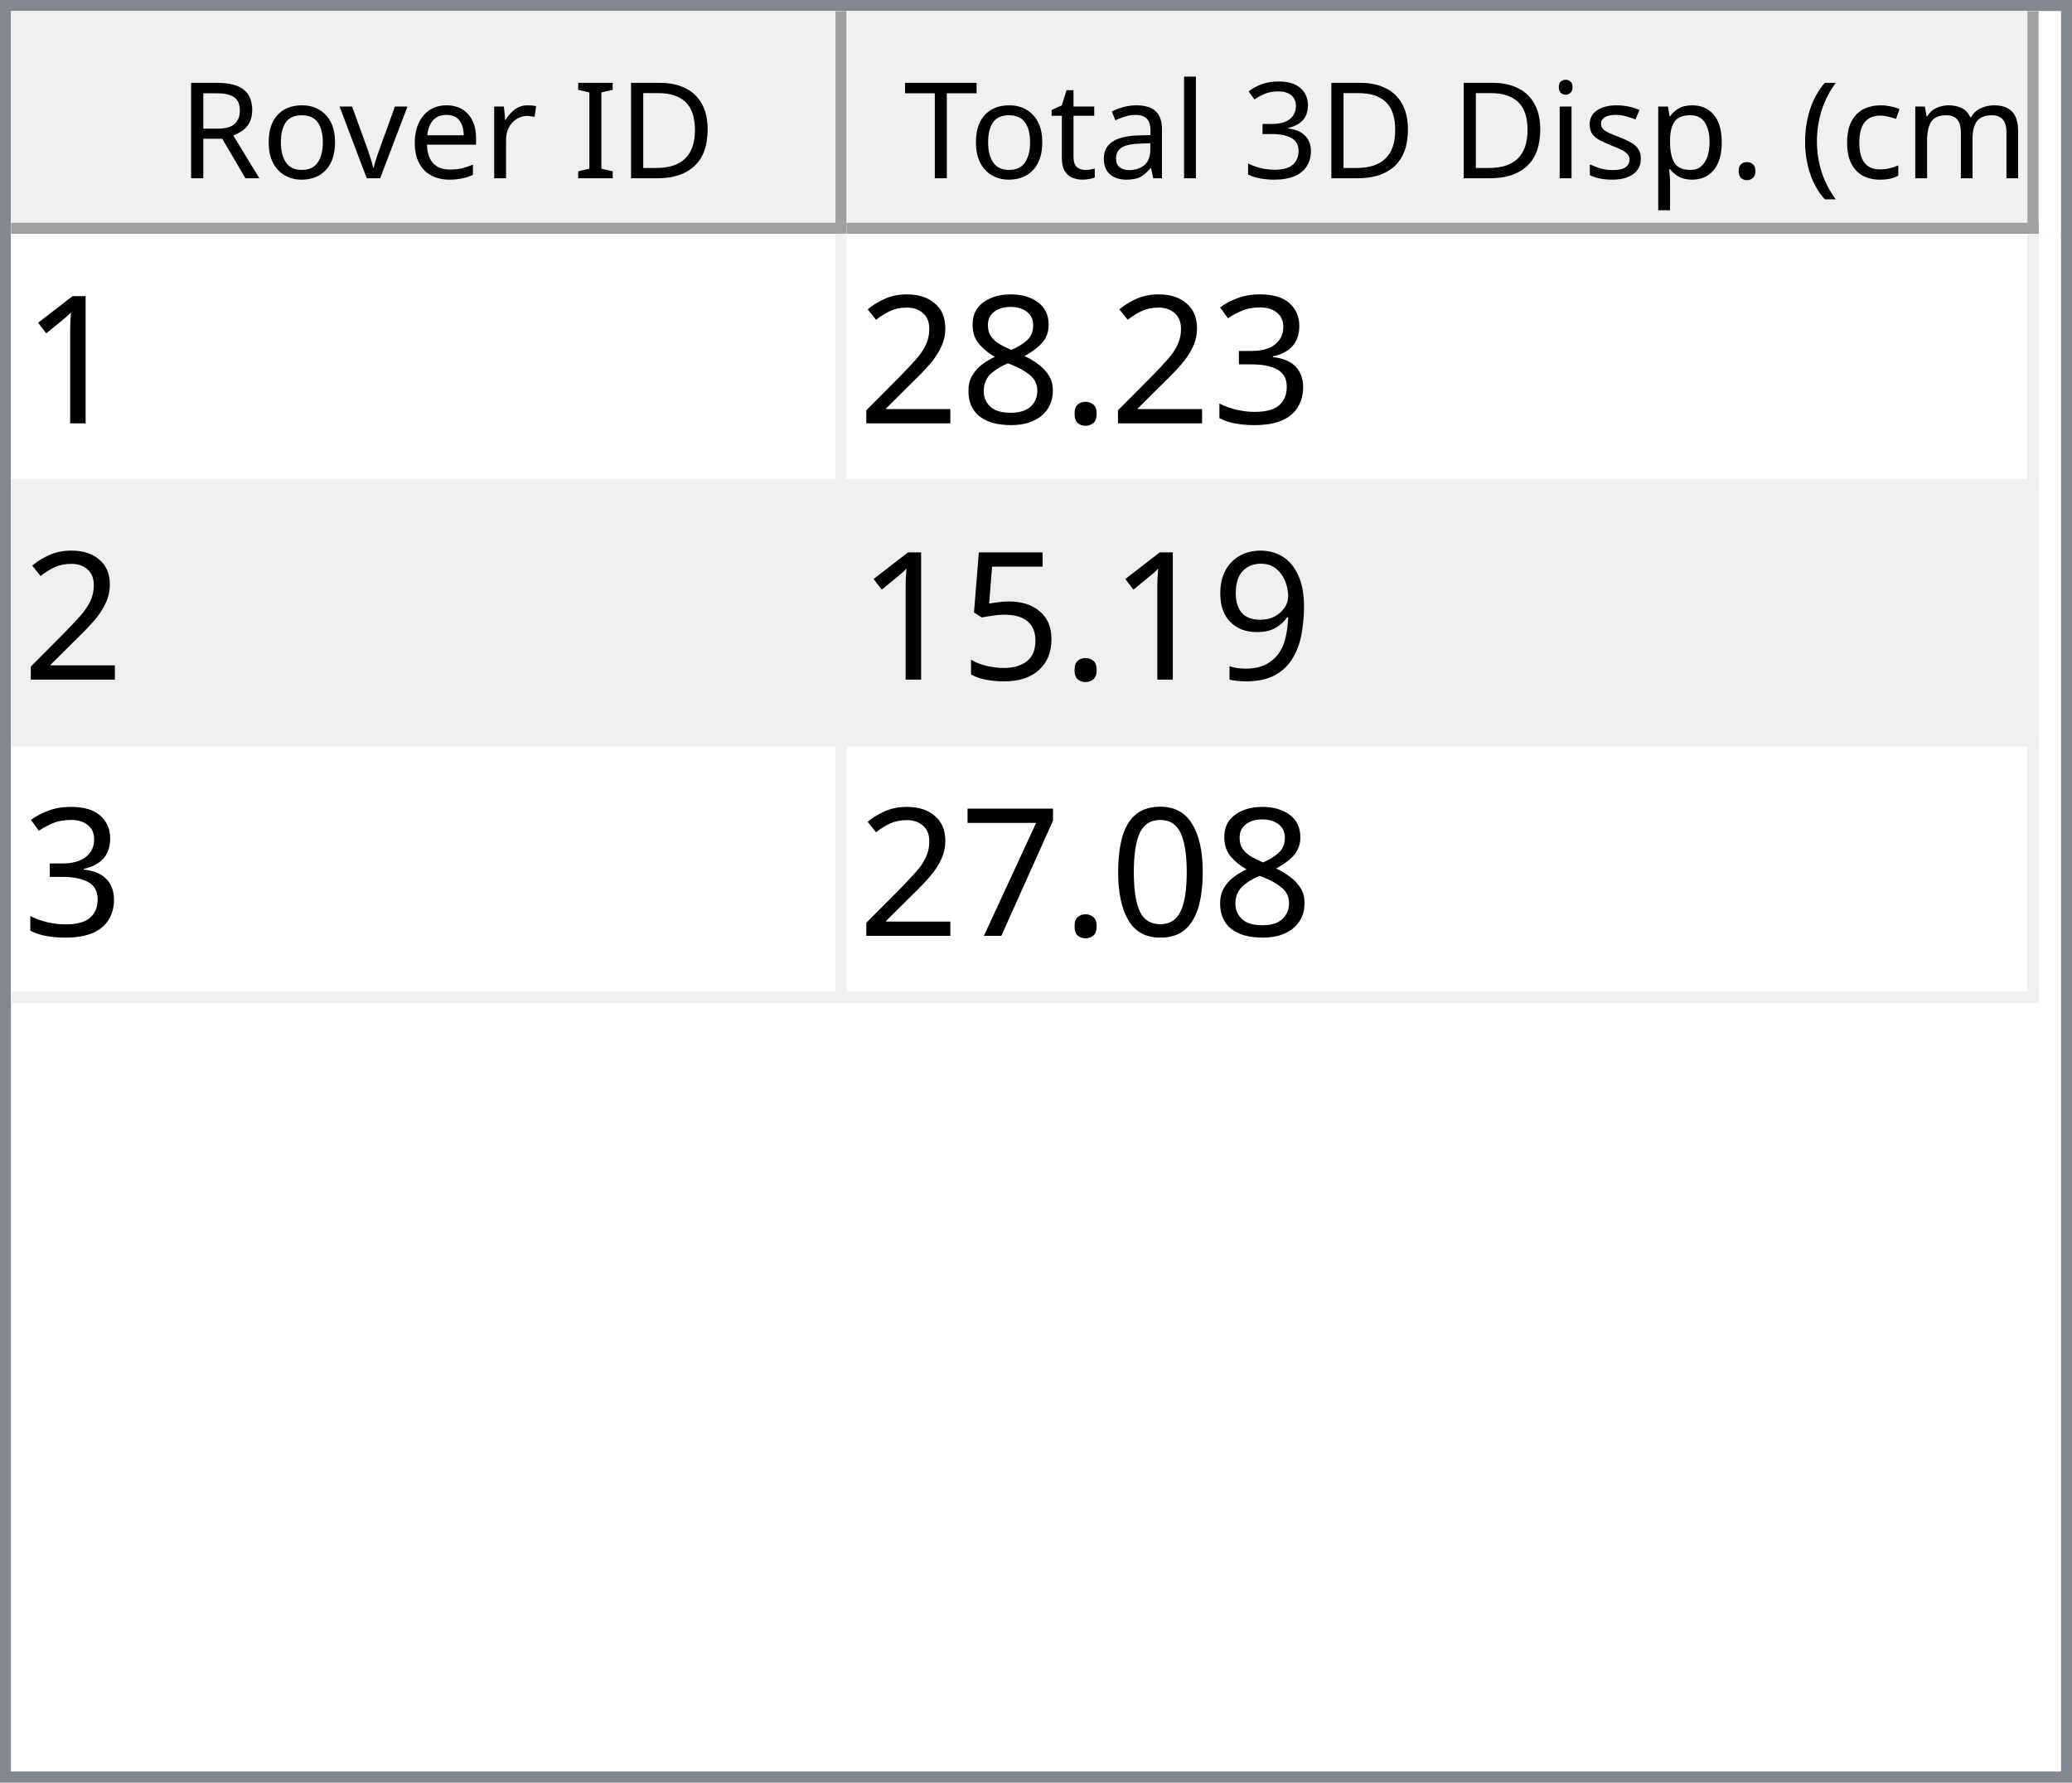
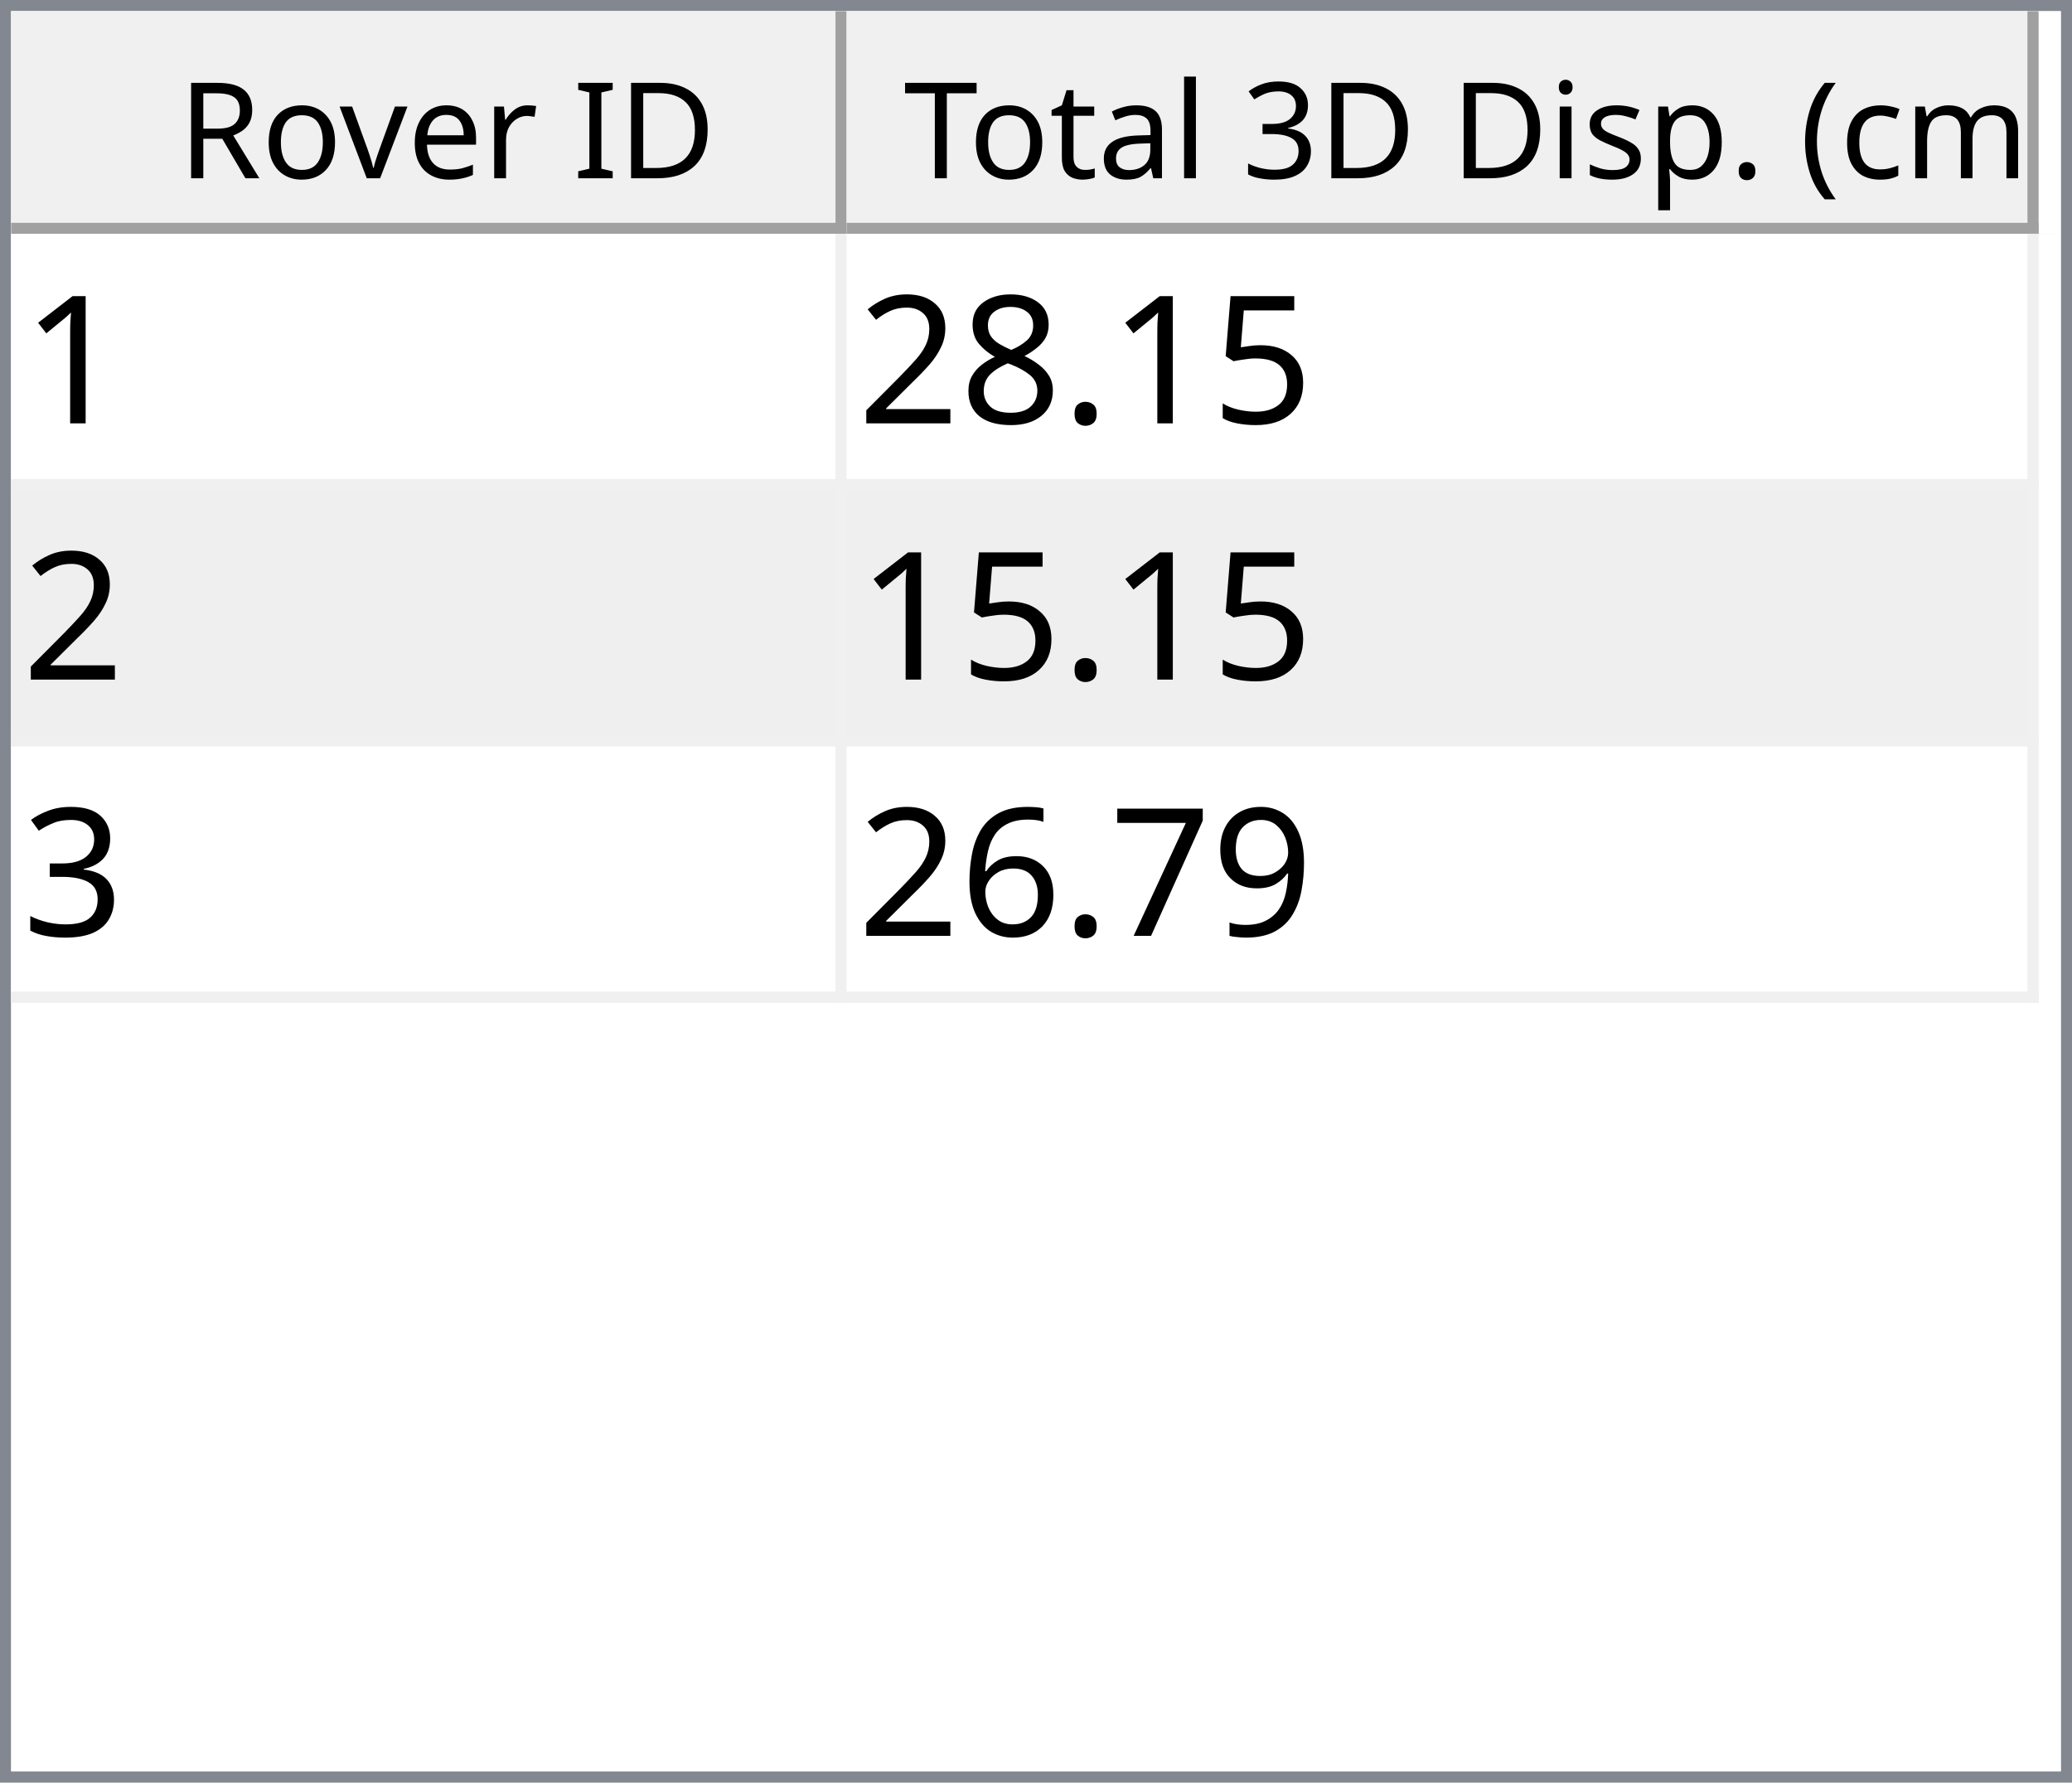
<svg xmlns="http://www.w3.org/2000/svg" style="fill-opacity:1; color-rendering:auto; color-interpolation:auto; text-rendering:auto; stroke:black; stroke-linecap:square; stroke-miterlimit:10; shape-rendering:auto; stroke-opacity:1; fill:black; stroke-dasharray:none; font-weight:normal; stroke-width:1; font-family:'Dialog'; font-style:normal; stroke-linejoin:miter; font-size:12px; stroke-dashoffset:0; image-rendering:auto;" width="186" height="160">
  <defs id="genericDefs" />
  <g>
    <defs id="defs1">
      <clipPath clipPathUnits="userSpaceOnUse" id="clipPath1">
        <path d="M0 0 L186 0 L186 160 L0 160 L0 0 Z" />
      </clipPath>
      <clipPath clipPathUnits="userSpaceOnUse" id="clipPath2">
        <path d="M0 0 L0 160 L186 160 L186 0 Z" />
      </clipPath>
      <clipPath clipPathUnits="userSpaceOnUse" id="clipPath3">
        <path d="M0 0 L0 20 L184 20 L184 0 Z" />
      </clipPath>
      <clipPath clipPathUnits="userSpaceOnUse" id="clipPath4">
        <path d="M0 0 L0 20 L75 20 L75 0 Z" />
      </clipPath>
      <clipPath clipPathUnits="userSpaceOnUse" id="clipPath5">
        <path d="M1 1 L1 19 L74 19 L74 1 Z" />
      </clipPath>
      <clipPath clipPathUnits="userSpaceOnUse" id="clipPath6">
        <path d="M0 0 L0 18 L73 18 L73 0 Z" />
      </clipPath>
      <clipPath clipPathUnits="userSpaceOnUse" id="clipPath7">
        <path d="M-0.5 -0.5 L-0.5 19.5 L74.5 19.5 L74.5 -0.5 Z" />
      </clipPath>
      <clipPath clipPathUnits="userSpaceOnUse" id="clipPath8">
        <path d="M0 0 L0 20 L107 20 L107 0 Z" />
      </clipPath>
      <clipPath clipPathUnits="userSpaceOnUse" id="clipPath9">
        <path d="M1 1 L1 19 L106 19 L106 1 Z" />
      </clipPath>
      <clipPath clipPathUnits="userSpaceOnUse" id="clipPath10">
        <path d="M0 0 L0 18 L105 18 L105 0 Z" />
      </clipPath>
      <clipPath clipPathUnits="userSpaceOnUse" id="clipPath11">
        <path d="M-0.5 -0.5 L-0.5 19.5 L106.5 19.5 L106.5 -0.5 Z" />
      </clipPath>
      <clipPath clipPathUnits="userSpaceOnUse" id="clipPath12">
        <path d="M0 0 L0 138 L184 138 L184 0 Z" />
      </clipPath>
      <clipPath clipPathUnits="userSpaceOnUse" id="clipPath13">
        <path d="M0 0 L0 69 L182 69 L182 0 Z" />
      </clipPath>
      <clipPath clipPathUnits="userSpaceOnUse" id="clipPath14">
        <path d="M-0.5 -0.5 L-0.5 68.5 L181.5 68.5 L181.5 -0.5 Z" />
      </clipPath>
      <clipPath clipPathUnits="userSpaceOnUse" id="clipPath15">
        <path d="M0 0 L0 22 L74 22 L74 0 Z" />
      </clipPath>
      <clipPath clipPathUnits="userSpaceOnUse" id="clipPath16">
        <path d="M0 0 L0 22 L106 22 L106 0 Z" />
      </clipPath>
      <font horiz-adv-x="64.551" id="font1">
        <font-face ascent="107.91" descent="25.098" units-per-em="100" style="font-style:normal; font-family:Segoe UI; font-weight:normal;" />
        <missing-glyph horiz-adv-x="64.551" d="M8.109 0 L8.109 68.266 L56.453 68.266 L56.453 0 L8.109 0 ZM15.328 7.234 L49.219 7.234 L49.219 61.031 L15.328 61.031 L15.328 7.234 Z" />
        <glyph unicode="D" horiz-adv-x="70.117" d="M9.188 0 L9.188 70.016 L28.516 70.016 Q65.531 70.016 65.531 35.891 Q65.531 19.672 55.25 9.836 Q44.969 0 27.734 0 L9.188 0 ZM17.391 62.594 L17.391 7.422 L27.828 7.422 Q41.609 7.422 49.273 14.797 Q56.938 22.172 56.938 35.688 Q56.938 62.594 28.328 62.594 L17.391 62.594 Z" />
        <glyph unicode="I" horiz-adv-x="26.611" d="M17.391 0 L9.188 0 L9.188 70.016 L17.391 70.016 L17.391 0 Z" />
        <glyph unicode=" " horiz-adv-x="27.393" d="" />
        <glyph unicode="r" horiz-adv-x="34.766" d="M34.188 41.891 Q32.078 43.5 28.125 43.5 Q23 43.5 19.555 38.672 Q16.109 33.844 16.109 25.484 L16.109 0 L8.109 0 L8.109 50 L16.109 50 L16.109 39.703 L16.312 39.703 Q18.016 44.969 21.531 47.922 Q25.047 50.875 29.391 50.875 Q32.516 50.875 34.188 50.203 L34.188 41.891 Z" />
        <glyph unicode="e" horiz-adv-x="52.295" d="M48.297 23 L12.984 23 Q13.188 14.656 17.484 10.109 Q21.781 5.562 29.297 5.562 Q37.75 5.562 44.828 11.141 L44.828 3.609 Q38.234 -1.172 27.391 -1.172 Q16.797 -1.172 10.742 5.641 Q4.688 12.453 4.688 24.812 Q4.688 36.469 11.305 43.82 Q17.922 51.172 27.734 51.172 Q37.547 51.172 42.922 44.828 Q48.297 38.484 48.297 27.203 L48.297 23 ZM40.094 29.781 Q40.047 36.719 36.75 40.578 Q33.453 44.438 27.594 44.438 Q21.922 44.438 17.969 40.383 Q14.016 36.328 13.094 29.781 L40.094 29.781 Z" />
        <glyph unicode="v" horiz-adv-x="47.9" d="M47.406 50 L27.484 0 L19.625 0 L0.688 50 L9.469 50 L22.172 13.672 Q23.578 9.672 23.922 6.688 L24.125 6.688 Q24.609 10.453 25.688 13.484 L38.969 50 L47.406 50 Z" />
        <glyph unicode="o" horiz-adv-x="58.594" d="M29 -1.172 Q17.922 -1.172 11.305 5.836 Q4.688 12.844 4.688 24.422 Q4.688 37.016 11.57 44.094 Q18.453 51.172 30.172 51.172 Q41.359 51.172 47.633 44.289 Q53.906 37.406 53.906 25.203 Q53.906 13.234 47.141 6.031 Q40.375 -1.172 29 -1.172 ZM29.594 44.438 Q21.875 44.438 17.383 39.188 Q12.891 33.938 12.891 24.703 Q12.891 15.828 17.43 10.695 Q21.969 5.562 29.594 5.562 Q37.359 5.562 41.531 10.594 Q45.703 15.625 45.703 24.906 Q45.703 34.281 41.531 39.359 Q37.359 44.438 29.594 44.438 Z" />
        <glyph unicode="R" horiz-adv-x="59.814" d="M59.375 0 L49.609 0 L37.891 19.625 Q36.281 22.359 34.766 24.289 Q33.25 26.219 31.664 27.438 Q30.078 28.656 28.25 29.219 Q26.422 29.781 24.125 29.781 L17.391 29.781 L17.391 0 L9.188 0 L9.188 70.016 L30.078 70.016 Q34.672 70.016 38.555 68.867 Q42.438 67.719 45.289 65.375 Q48.141 63.031 49.758 59.547 Q51.375 56.062 51.375 51.375 Q51.375 47.703 50.273 44.656 Q49.172 41.609 47.148 39.211 Q45.125 36.812 42.266 35.133 Q39.406 33.453 35.844 32.516 L35.844 32.328 Q37.594 31.547 38.891 30.547 Q40.188 29.547 41.359 28.18 Q42.531 26.812 43.68 25.078 Q44.828 23.344 46.234 21.047 L59.375 0 ZM17.391 62.594 L17.391 37.203 L28.516 37.203 Q31.594 37.203 34.203 38.133 Q36.812 39.062 38.719 40.797 Q40.625 42.531 41.703 45.047 Q42.781 47.562 42.781 50.688 Q42.781 56.297 39.141 59.445 Q35.5 62.594 28.609 62.594 L17.391 62.594 Z" />
        <glyph unicode=")" horiz-adv-x="30.176" d="M8.297 -15.922 L1.172 -15.922 Q16.406 2.344 16.406 26.812 Q16.406 51.469 1.078 70.016 L8.297 70.016 Q23.531 52.156 23.531 26.703 Q23.531 1.375 8.297 -15.922 Z" />
        <glyph unicode="m" horiz-adv-x="86.133" d="M79.109 0 L71.094 0 L71.094 28.719 Q71.094 37.016 68.531 40.727 Q65.969 44.438 59.906 44.438 Q54.781 44.438 51.195 39.75 Q47.609 35.062 47.609 28.516 L47.609 0 L39.594 0 L39.594 29.688 Q39.594 44.438 28.219 44.438 Q22.953 44.438 19.531 40.016 Q16.109 35.594 16.109 28.516 L16.109 0 L8.109 0 L8.109 50 L16.109 50 L16.109 42.094 L16.312 42.094 Q21.625 51.172 31.844 51.172 Q36.969 51.172 40.773 48.312 Q44.578 45.453 46 40.828 Q51.562 51.172 62.594 51.172 Q79.109 51.172 79.109 30.812 L79.109 0 Z" />
        <glyph unicode="c" horiz-adv-x="46.191" d="M42.188 2.297 Q36.422 -1.172 28.516 -1.172 Q17.828 -1.172 11.258 5.789 Q4.688 12.75 4.688 23.828 Q4.688 36.188 11.766 43.68 Q18.844 51.172 30.672 51.172 Q37.25 51.172 42.281 48.734 L42.281 40.531 Q36.719 44.438 30.375 44.438 Q22.703 44.438 17.797 38.945 Q12.891 33.453 12.891 24.516 Q12.891 15.719 17.508 10.641 Q22.125 5.562 29.891 5.562 Q36.422 5.562 42.188 9.906 L42.188 2.297 Z" />
        <glyph unicode="(" horiz-adv-x="30.176" d="M29.109 -15.922 L21.969 -15.922 Q6.844 1.375 6.844 26.703 Q6.844 52.156 21.969 70.016 L29.203 70.016 Q13.875 51.469 13.875 26.812 Q13.875 2.344 29.109 -15.922 Z" />
        <glyph unicode="." horiz-adv-x="21.68" d="M10.891 -1.078 Q8.641 -1.078 7.055 0.539 Q5.469 2.156 5.469 4.391 Q5.469 6.641 7.055 8.273 Q8.641 9.906 10.891 9.906 Q13.188 9.906 14.797 8.273 Q16.406 6.641 16.406 4.391 Q16.406 2.156 14.797 0.539 Q13.188 -1.078 10.891 -1.078 Z" />
        <glyph unicode="p" horiz-adv-x="58.789" d="M16.312 7.234 L16.109 7.234 L16.109 -23 L8.109 -23 L8.109 50 L16.109 50 L16.109 41.219 L16.312 41.219 Q22.219 51.172 33.594 51.172 Q43.266 51.172 48.688 44.461 Q54.109 37.75 54.109 26.469 Q54.109 13.922 48 6.375 Q41.891 -1.172 31.297 -1.172 Q21.578 -1.172 16.312 7.234 ZM16.109 27.391 L16.109 20.406 Q16.109 14.203 20.141 9.883 Q24.172 5.562 30.375 5.562 Q37.641 5.562 41.773 11.133 Q45.906 16.703 45.906 26.609 Q45.906 34.969 42.047 39.703 Q38.188 44.438 31.594 44.438 Q24.609 44.438 20.359 39.578 Q16.109 34.719 16.109 27.391 Z" />
        <glyph unicode="s" horiz-adv-x="42.432" d="M5.078 1.812 L5.078 10.406 Q11.625 5.562 19.484 5.562 Q30.031 5.562 30.031 12.594 Q30.031 14.594 29.125 15.992 Q28.219 17.391 26.68 18.461 Q25.141 19.531 23.07 20.383 Q21 21.234 18.609 22.172 Q15.281 23.484 12.766 24.828 Q10.25 26.172 8.57 27.859 Q6.891 29.547 6.031 31.695 Q5.172 33.844 5.172 36.719 Q5.172 40.234 6.789 42.945 Q8.406 45.656 11.086 47.484 Q13.766 49.312 17.211 50.242 Q20.656 51.172 24.312 51.172 Q30.812 51.172 35.938 48.922 L35.938 40.828 Q30.422 44.438 23.25 44.438 Q21 44.438 19.195 43.922 Q17.391 43.406 16.094 42.477 Q14.797 41.547 14.086 40.258 Q13.375 38.969 13.375 37.406 Q13.375 35.453 14.086 34.133 Q14.797 32.812 16.164 31.789 Q17.531 30.766 19.484 29.938 Q21.438 29.109 23.922 28.125 Q27.25 26.859 29.883 25.516 Q32.516 24.172 34.375 22.484 Q36.234 20.797 37.234 18.602 Q38.234 16.406 38.234 13.375 Q38.234 9.672 36.602 6.938 Q34.969 4.203 32.234 2.398 Q29.5 0.594 25.93 -0.289 Q22.359 -1.172 18.453 -1.172 Q10.75 -1.172 5.078 1.812 Z" />
        <glyph unicode="i" horiz-adv-x="24.219" d="M12.203 62.703 Q10.062 62.703 8.547 64.164 Q7.031 65.625 7.031 67.875 Q7.031 70.125 8.547 71.609 Q10.062 73.094 12.203 73.094 Q14.406 73.094 15.945 71.609 Q17.484 70.125 17.484 67.875 Q17.484 65.719 15.945 64.211 Q14.406 62.703 12.203 62.703 ZM16.109 0 L8.109 0 L8.109 50 L16.109 50 L16.109 0 Z" />
        <glyph unicode="3" horiz-adv-x="53.906" d="M46.531 19.828 Q46.531 15.094 44.75 11.211 Q42.969 7.328 39.719 4.57 Q36.469 1.812 31.93 0.297 Q27.391 -1.219 21.922 -1.219 Q11.922 -1.219 6 2.594 L6 11.188 Q13.094 5.609 22.219 5.609 Q25.875 5.609 28.828 6.539 Q31.781 7.469 33.906 9.227 Q36.031 10.984 37.18 13.477 Q38.328 15.969 38.328 19.094 Q38.328 32.812 18.797 32.812 L12.984 32.812 L12.984 39.594 L18.5 39.594 Q35.797 39.594 35.797 52.484 Q35.797 64.406 22.609 64.406 Q15.188 64.406 8.688 59.422 L8.688 67.188 Q15.375 71.188 24.609 71.188 Q29 71.188 32.57 69.969 Q36.141 68.75 38.68 66.555 Q41.219 64.359 42.609 61.281 Q44 58.203 44 54.5 Q44 40.672 30.031 36.719 L30.031 36.531 Q33.594 36.141 36.625 34.797 Q39.656 33.453 41.852 31.305 Q44.047 29.156 45.289 26.25 Q46.531 23.344 46.531 19.828 Z" />
        <glyph unicode="l" horiz-adv-x="24.219" d="M16.109 0 L8.109 0 L8.109 74.031 L16.109 74.031 L16.109 0 Z" />
        <glyph unicode="a" horiz-adv-x="50.879" d="M43.891 0 L35.891 0 L35.891 7.812 L35.688 7.812 Q30.469 -1.172 20.312 -1.172 Q12.844 -1.172 8.617 2.781 Q4.391 6.734 4.391 13.281 Q4.391 27.297 20.906 29.594 L35.891 31.688 Q35.891 44.438 25.594 44.438 Q16.547 44.438 9.281 38.281 L9.281 46.484 Q16.656 51.172 26.266 51.172 Q43.891 51.172 43.891 32.516 L43.891 0 ZM35.891 25.297 L23.828 23.641 Q18.266 22.859 15.43 20.875 Q12.594 18.891 12.594 13.875 Q12.594 10.203 15.211 7.883 Q17.828 5.562 22.172 5.562 Q28.125 5.562 32.008 9.742 Q35.891 13.922 35.891 20.312 L35.891 25.297 Z" />
        <glyph unicode="t" horiz-adv-x="33.887" d="M31.297 0.484 Q28.469 -1.078 23.828 -1.078 Q10.688 -1.078 10.688 13.578 L10.688 43.172 L2.094 43.172 L2.094 50 L10.688 50 L10.688 62.203 L18.703 64.797 L18.703 50 L31.297 50 L31.297 43.172 L18.703 43.172 L18.703 14.984 Q18.703 9.969 20.414 7.82 Q22.125 5.672 26.078 5.672 Q29.109 5.672 31.297 7.328 L31.297 0.484 Z" />
        <glyph unicode="T" horiz-adv-x="52.393" d="M50.594 62.594 L30.375 62.594 L30.375 0 L22.172 0 L22.172 62.594 L2 62.594 L2 70.016 L50.594 70.016 L50.594 62.594 Z" />
      </font>
      <font horiz-adv-x="75.0" id="font2">
        <font-face ascent="100.537" descent="21.973" units-per-em="100" style="font-style:normal; font-family:sans-serif; font-weight:normal;" />
        <missing-glyph horiz-adv-x="75.0" d="M12.5 0 L12.5 62.5 L62.5 62.5 L62.5 0 L12.5 0 ZM14.062 1.562 L60.938 1.562 L60.938 60.938 L14.062 60.938 L14.062 1.562 Z" />
        <glyph unicode="1" horiz-adv-x="55.615" d="M37.25 0 L28.469 0 L28.469 56 Q25.297 52.984 20.141 49.953 Q14.984 46.922 10.891 45.406 L10.891 53.906 Q18.266 57.375 23.781 62.305 Q29.297 67.234 31.594 71.875 L37.25 71.875 L37.25 0 Z" />
-         <glyph unicode="3" horiz-adv-x="55.615" d="M4.203 18.891 L12.984 20.062 Q14.5 12.594 18.141 9.297 Q21.781 6 27 6 Q33.203 6 37.477 10.297 Q41.75 14.594 41.75 20.953 Q41.75 27 37.797 30.93 Q33.844 34.859 27.734 34.859 Q25.25 34.859 21.531 33.891 L22.516 41.609 Q23.391 41.5 23.922 41.5 Q29.547 41.5 34.039 44.43 Q38.531 47.359 38.531 53.469 Q38.531 58.297 35.258 61.477 Q31.984 64.656 26.812 64.656 Q21.688 64.656 18.266 61.43 Q14.844 58.203 13.875 51.766 L5.078 53.328 Q6.688 62.156 12.398 67.016 Q18.109 71.875 26.609 71.875 Q32.469 71.875 37.398 69.359 Q42.328 66.844 44.945 62.5 Q47.562 58.156 47.562 53.266 Q47.562 48.641 45.07 44.828 Q42.578 41.016 37.703 38.766 Q44.047 37.312 47.562 32.695 Q51.078 28.078 51.078 21.141 Q51.078 11.766 44.242 5.25 Q37.406 -1.266 26.953 -1.266 Q17.531 -1.266 11.305 4.352 Q5.078 9.969 4.203 18.891 Z" />
+         <glyph unicode="5" horiz-adv-x="55.615" d="M4.156 18.75 L13.375 19.531 Q14.406 12.797 18.141 9.398 Q21.875 6 27.156 6 Q33.5 6 37.891 10.789 Q42.281 15.578 42.281 23.484 Q42.281 31 38.062 35.352 Q33.844 39.703 27 39.703 Q22.75 39.703 19.336 37.773 Q15.922 35.844 13.969 32.766 L5.719 33.844 L12.641 70.609 L48.25 70.609 L48.25 62.203 L19.672 62.203 L15.828 42.969 Q22.266 47.469 29.344 47.469 Q38.719 47.469 45.164 40.969 Q51.609 34.469 51.609 24.266 Q51.609 14.547 45.953 7.469 Q39.062 -1.219 27.156 -1.219 Q17.391 -1.219 11.211 4.25 Q5.031 9.719 4.156 18.75 Z" />
        <glyph unicode="." horiz-adv-x="27.783" d="M9.078 0 L9.078 10.016 L19.094 10.016 L19.094 0 L9.078 0 Z" />
        <glyph unicode="8" horiz-adv-x="55.615" d="M17.672 38.812 Q12.203 40.828 9.57 44.539 Q6.938 48.25 6.938 53.422 Q6.938 61.234 12.555 66.555 Q18.172 71.875 27.484 71.875 Q36.859 71.875 42.578 66.43 Q48.297 60.984 48.297 53.172 Q48.297 48.188 45.68 44.508 Q43.062 40.828 37.75 38.812 Q44.344 36.672 47.781 31.883 Q51.219 27.094 51.219 20.453 Q51.219 11.281 44.727 5.031 Q38.234 -1.219 27.641 -1.219 Q17.047 -1.219 10.547 5.055 Q4.047 11.328 4.047 20.703 Q4.047 27.688 7.594 32.398 Q11.141 37.109 17.672 38.812 ZM15.922 53.719 Q15.922 48.641 19.195 45.414 Q22.469 42.188 27.688 42.188 Q32.766 42.188 36.016 45.383 Q39.266 48.578 39.266 53.219 Q39.266 58.062 35.914 61.359 Q32.562 64.656 27.594 64.656 Q22.562 64.656 19.242 61.43 Q15.922 58.203 15.922 53.719 ZM13.094 20.656 Q13.094 16.891 14.875 13.375 Q16.656 9.859 20.172 7.93 Q23.688 6 27.734 6 Q34.031 6 38.133 10.055 Q42.234 14.109 42.234 20.359 Q42.234 26.703 38.016 30.859 Q33.797 35.016 27.438 35.016 Q21.234 35.016 17.164 30.914 Q13.094 26.812 13.094 20.656 Z" />
        <glyph unicode="2" horiz-adv-x="55.615" d="M50.344 8.453 L50.344 0 L3.031 0 Q2.938 3.172 4.047 6.109 Q5.859 10.938 9.836 15.625 Q13.812 20.312 21.344 26.469 Q33.016 36.031 37.117 41.625 Q41.219 47.219 41.219 52.203 Q41.219 57.422 37.477 61.008 Q33.734 64.594 27.734 64.594 Q21.391 64.594 17.578 60.789 Q13.766 56.984 13.719 50.25 L4.688 51.172 Q5.609 61.281 11.664 66.578 Q17.719 71.875 27.938 71.875 Q38.234 71.875 44.242 66.164 Q50.25 60.453 50.25 52 Q50.25 47.703 48.492 43.555 Q46.734 39.406 42.656 34.812 Q38.578 30.219 29.109 22.219 Q21.188 15.578 18.945 13.211 Q16.703 10.844 15.234 8.453 L50.344 8.453 Z" />
+         <glyph unicode="3" horiz-adv-x="55.615" d="M4.203 18.891 L12.984 20.062 Q14.5 12.594 18.141 9.297 Q21.781 6 27 6 Q33.203 6 37.477 10.297 Q41.75 14.594 41.75 20.953 Q41.75 27 37.797 30.93 Q33.844 34.859 27.734 34.859 Q25.25 34.859 21.531 33.891 L22.516 41.609 Q23.391 41.5 23.922 41.5 Q29.547 41.5 34.039 44.43 Q38.531 47.359 38.531 53.469 Q38.531 58.297 35.258 61.477 Q31.984 64.656 26.812 64.656 Q21.688 64.656 18.266 61.43 Q14.844 58.203 13.875 51.766 L5.078 53.328 Q6.688 62.156 12.398 67.016 Q18.109 71.875 26.609 71.875 Q32.469 71.875 37.398 69.359 Q42.328 66.844 44.945 62.5 Q47.562 58.156 47.562 53.266 Q47.562 48.641 45.07 44.828 Q42.578 41.016 37.703 38.766 Q44.047 37.312 47.562 32.695 Q51.078 28.078 51.078 21.141 Q51.078 11.766 44.242 5.25 Q37.406 -1.266 26.953 -1.266 Q17.531 -1.266 11.305 4.352 Q5.078 9.969 4.203 18.891 Z" />
        <glyph unicode="9" horiz-adv-x="55.615" d="M5.469 16.547 L13.922 17.328 Q14.984 11.375 18.016 8.688 Q21.047 6 25.781 6 Q29.828 6 32.883 7.859 Q35.938 9.719 37.891 12.82 Q39.844 15.922 41.164 21.195 Q42.484 26.469 42.484 31.938 Q42.484 32.516 42.438 33.688 Q39.797 29.5 35.234 26.883 Q30.672 24.266 25.344 24.266 Q16.453 24.266 10.305 30.711 Q4.156 37.156 4.156 47.703 Q4.156 58.594 10.578 65.234 Q17 71.875 26.656 71.875 Q33.641 71.875 39.43 68.117 Q45.219 64.359 48.219 57.398 Q51.219 50.438 51.219 37.25 Q51.219 23.531 48.242 15.406 Q45.266 7.281 39.383 3.031 Q33.5 -1.219 25.594 -1.219 Q17.188 -1.219 11.867 3.445 Q6.547 8.109 5.469 16.547 ZM41.453 48.141 Q41.453 55.719 37.43 60.156 Q33.406 64.594 27.734 64.594 Q21.875 64.594 17.531 59.812 Q13.188 55.031 13.188 47.406 Q13.188 40.578 17.312 36.305 Q21.438 32.031 27.484 32.031 Q33.594 32.031 37.523 36.305 Q41.453 40.578 41.453 48.141 Z" />
-         <glyph unicode="5" horiz-adv-x="55.615" d="M4.156 18.75 L13.375 19.531 Q14.406 12.797 18.141 9.398 Q21.875 6 27.156 6 Q33.5 6 37.891 10.789 Q42.281 15.578 42.281 23.484 Q42.281 31 38.062 35.352 Q33.844 39.703 27 39.703 Q22.75 39.703 19.336 37.773 Q15.922 35.844 13.969 32.766 L5.719 33.844 L12.641 70.609 L48.25 70.609 L48.25 62.203 L19.672 62.203 L15.828 42.969 Q22.266 47.469 29.344 47.469 Q38.719 47.469 45.164 40.969 Q51.609 34.469 51.609 24.266 Q51.609 14.547 45.953 7.469 Q39.062 -1.219 27.156 -1.219 Q17.391 -1.219 11.211 4.25 Q5.031 9.719 4.156 18.75 Z" />
-         <glyph unicode="0" horiz-adv-x="55.615" d="M4.156 35.297 Q4.156 48 6.766 55.742 Q9.375 63.484 14.523 67.68 Q19.672 71.875 27.484 71.875 Q33.25 71.875 37.594 69.555 Q41.938 67.234 44.773 62.867 Q47.609 58.5 49.219 52.227 Q50.828 45.953 50.828 35.297 Q50.828 22.703 48.242 14.969 Q45.656 7.234 40.508 3.008 Q35.359 -1.219 27.484 -1.219 Q17.141 -1.219 11.234 6.203 Q4.156 15.141 4.156 35.297 ZM13.188 35.297 Q13.188 17.672 17.312 11.836 Q21.438 6 27.484 6 Q33.547 6 37.672 11.859 Q41.797 17.719 41.797 35.297 Q41.797 52.984 37.672 58.789 Q33.547 64.594 27.391 64.594 Q21.344 64.594 17.719 59.469 Q13.188 52.938 13.188 35.297 Z" />
        <glyph unicode="7" horiz-adv-x="55.615" d="M4.734 62.203 L4.734 70.656 L51.078 70.656 L51.078 63.812 Q44.234 56.547 37.523 44.484 Q30.812 32.422 27.156 19.672 Q24.516 10.688 23.781 0 L14.75 0 Q14.891 8.453 18.062 20.414 Q21.234 32.375 27.172 43.484 Q33.109 54.594 39.797 62.203 L4.734 62.203 Z" />
+         <glyph unicode="6" horiz-adv-x="55.615" d="M49.75 54.047 L41.016 53.375 Q39.844 58.547 37.703 60.891 Q34.125 64.656 28.906 64.656 Q24.703 64.656 21.531 62.312 Q17.391 59.281 14.992 53.469 Q12.594 47.656 12.5 36.922 Q15.672 41.75 20.266 44.094 Q24.859 46.438 29.891 46.438 Q38.672 46.438 44.852 39.969 Q51.031 33.5 51.031 23.25 Q51.031 16.5 48.125 10.719 Q45.219 4.938 40.141 1.859 Q35.062 -1.219 28.609 -1.219 Q17.625 -1.219 10.695 6.859 Q3.766 14.938 3.766 33.5 Q3.766 54.25 11.422 63.672 Q18.109 71.875 29.438 71.875 Q37.891 71.875 43.289 67.141 Q48.688 62.406 49.75 54.047 ZM13.875 23.188 Q13.875 18.656 15.797 14.508 Q17.719 10.359 21.188 8.18 Q24.656 6 28.469 6 Q34.031 6 38.039 10.492 Q42.047 14.984 42.047 22.703 Q42.047 30.125 38.086 34.398 Q34.125 38.672 28.125 38.672 Q22.172 38.672 18.023 34.398 Q13.875 30.125 13.875 23.188 Z" />
      </font>
    </defs>
    <g style="fill:white; stroke:white;">
      <rect x="0" y="0" width="186" style="clip-path:url(#clipPath1); stroke:none;" height="160" />
    </g>
    <g style="fill:white; text-rendering:optimizeSpeed; color-rendering:optimizeSpeed; image-rendering:optimizeSpeed; shape-rendering:crispEdges; stroke:white; color-interpolation:sRGB;">
      <rect x="0" width="186" height="160" y="0" style="stroke:none;" />
      <path style="stroke:none;" d="M0 160 L186 160 L186 0 L0 0 Z" />
    </g>
    <g style="fill:rgb(240,240,240); font-family:'Segoe UI'; stroke:rgb(240,240,240);">
      <rect x="0" y="0" width="186" style="clip-path:url(#clipPath2); stroke:none;" height="160" />
    </g>
    <g style="fill:rgb(130,135,144); font-family:'Segoe UI'; stroke:rgb(130,135,144);">
      <path d="M0 0 L186 0 L186 160 L0 160 L0 0 ZM1 1 L185 1 L185 159 L1 159 L1 1 Z" style="fill-rule:evenodd; clip-path:url(#clipPath2); stroke:none;" />
    </g>
    <g style="fill:white; font-family:'Segoe UI'; stroke:white;" transform="translate(1,1)">
      <rect x="0" y="0" width="184" style="clip-path:url(#clipPath3); stroke:none;" height="20" />
    </g>
    <g style="fill:rgb(240,240,240); font-family:'Segoe UI'; stroke:rgb(240,240,240);" transform="translate(1,1)">
      <rect x="0" y="0" width="75" style="clip-path:url(#clipPath4); stroke:none;" height="20" />
    </g>
    <g style="font-family:'Segoe UI';" transform="translate(2,2)">
      <text x="14" xml:space="preserve" y="14" style="clip-path:url(#clipPath6); stroke:none;">Rover ID</text>
    </g>
    <g style="fill:rgb(160,160,160); font-family:'Segoe UI'; stroke:rgb(160,160,160); stroke-linejoin:bevel;" transform="translate(1.5,1.5)">
      <line x1="74" x2="74" y1="0" style="fill:none; clip-path:url(#clipPath7);" y2="19" />
    </g>
    <g style="fill:rgb(160,160,160); font-family:'Segoe UI'; stroke:rgb(160,160,160); stroke-linejoin:bevel;" transform="matrix(1,0,0,1,1,1) translate(0.5,0.5)">
      <line x1="0" x2="74" y1="19" style="fill:none; clip-path:url(#clipPath7);" y2="19" />
    </g>
    <g style="fill:rgb(240,240,240); font-family:'Segoe UI'; stroke:rgb(240,240,240);" transform="translate(76,1)">
      <rect x="0" y="0" width="107" style="clip-path:url(#clipPath8); stroke:none;" height="20" />
    </g>
    <g style="font-family:'Segoe UI';" transform="translate(77,2)">
      <text x="1" xml:space="preserve" y="14" style="clip-path:url(#clipPath10); stroke:none;"> Total 3D Disp. (cm)</text>
    </g>
    <g style="fill:rgb(160,160,160); font-family:'Segoe UI'; stroke:rgb(160,160,160); stroke-linejoin:bevel;" transform="translate(76.5,1.5)">
      <line x1="106" x2="106" y1="0" style="fill:none; clip-path:url(#clipPath11);" y2="19" />
    </g>
    <g style="fill:rgb(160,160,160); font-family:'Segoe UI'; stroke:rgb(160,160,160); stroke-linejoin:bevel;" transform="matrix(1,0,0,1,76,1) translate(0.5,0.5)">
      <line x1="0" x2="106" y1="19" style="fill:none; clip-path:url(#clipPath11);" y2="19" />
    </g>
    <g style="fill:white; font-family:'Segoe UI'; stroke:white;" transform="translate(1,21)">
      <rect x="0" y="0" width="184" style="clip-path:url(#clipPath12); stroke:none;" height="138" />
    </g>
    <g style="fill:rgb(240,240,240); font-size:16px; font-family:sans-serif; stroke:rgb(240,240,240);" transform="translate(1,21)">
      <rect x="0" y="0" width="182" style="clip-path:url(#clipPath13); stroke:none;" height="69" />
      <line transform="translate(0.5,0.5)" x1="0" x2="181" y1="22" style="clip-path:url(#clipPath14); fill:none; stroke-linejoin:bevel;" y2="22" />
    </g>
    <g transform="matrix(1,0,0,1,1,21) translate(0.5,0.5)" style="fill:rgb(240,240,240); font-size:16px; font-family:sans-serif; stroke:rgb(240,240,240); stroke-linejoin:bevel;">
      <line x1="0" x2="181" y1="45" style="fill:none; clip-path:url(#clipPath14);" y2="45" />
    </g>
    <g transform="matrix(1,0,0,1,1,21) translate(0.5,0.5)" style="fill:rgb(240,240,240); font-size:16px; font-family:sans-serif; stroke:rgb(240,240,240); stroke-linejoin:bevel;">
      <line x1="0" x2="181" y1="68" style="fill:none; clip-path:url(#clipPath14);" y2="68" />
    </g>
    <g transform="matrix(1,0,0,1,1,21) translate(0.5,0.5)" style="fill:rgb(240,240,240); font-size:16px; font-family:sans-serif; stroke:rgb(240,240,240); stroke-linejoin:bevel;">
      <line x1="74" x2="74" y1="0" style="fill:none; clip-path:url(#clipPath14);" y2="68" />
    </g>
    <g transform="matrix(1,0,0,1,1,21) translate(0.5,0.5)" style="fill:rgb(240,240,240); font-size:16px; font-family:sans-serif; stroke:rgb(240,240,240); stroke-linejoin:bevel;">
      <line x1="181" x2="181" y1="0" style="fill:none; clip-path:url(#clipPath14);" y2="68" />
    </g>
    <g style="fill:white; font-size:16px; font-family:sans-serif; stroke:white;" transform="matrix(1,0,0,1,1,21)">
      <rect x="0" y="0" width="74" style="clip-path:url(#clipPath15); stroke:none;" height="22" />
      <text x="1" y="17" style="fill:black; clip-path:url(#clipPath15); stroke:none;" xml:space="preserve">1</text>
    </g>
    <g style="fill:white; font-size:16px; font-family:sans-serif; stroke:white;" transform="matrix(1,0,0,1,1,21) translate(75,0)">
      <rect x="0" y="0" width="106" style="clip-path:url(#clipPath16); stroke:none;" height="22" />
-       <text x="1" y="17" style="fill:black; clip-path:url(#clipPath16); stroke:none;" xml:space="preserve">28.23</text>
+       <text x="1" y="17" style="fill:black; clip-path:url(#clipPath16); stroke:none;" xml:space="preserve">28.15</text>
    </g>
    <g style="fill:rgb(239,239,239); font-size:16px; font-family:sans-serif; stroke:rgb(239,239,239);" transform="matrix(1,0,0,1,1,21) translate(0,23)">
      <rect x="0" y="0" width="74" style="clip-path:url(#clipPath15); stroke:none;" height="22" />
      <text x="1" y="17" style="fill:black; clip-path:url(#clipPath15); stroke:none;" xml:space="preserve">2</text>
    </g>
    <g style="fill:rgb(239,239,239); font-size:16px; font-family:sans-serif; stroke:rgb(239,239,239);" transform="matrix(1,0,0,1,1,21) translate(75,23)">
      <rect x="0" y="0" width="106" style="clip-path:url(#clipPath16); stroke:none;" height="22" />
-       <text x="1" y="17" style="fill:black; clip-path:url(#clipPath16); stroke:none;" xml:space="preserve">15.19</text>
+       <text x="1" y="17" style="fill:black; clip-path:url(#clipPath16); stroke:none;" xml:space="preserve">15.15</text>
    </g>
    <g style="fill:white; font-size:16px; font-family:sans-serif; stroke:white;" transform="matrix(1,0,0,1,1,21) translate(0,46)">
      <rect x="0" y="0" width="74" style="clip-path:url(#clipPath15); stroke:none;" height="22" />
      <text x="1" y="17" style="fill:black; clip-path:url(#clipPath15); stroke:none;" xml:space="preserve">3</text>
    </g>
    <g style="fill:white; font-size:16px; font-family:sans-serif; stroke:white;" transform="matrix(1,0,0,1,1,21) translate(75,46)">
      <rect x="0" y="0" width="106" style="clip-path:url(#clipPath16); stroke:none;" height="22" />
-       <text x="1" y="17" style="fill:black; clip-path:url(#clipPath16); stroke:none;" xml:space="preserve">27.08</text>
+       <text x="1" y="17" style="fill:black; clip-path:url(#clipPath16); stroke:none;" xml:space="preserve">26.79</text>
    </g>
  </g>
</svg>
